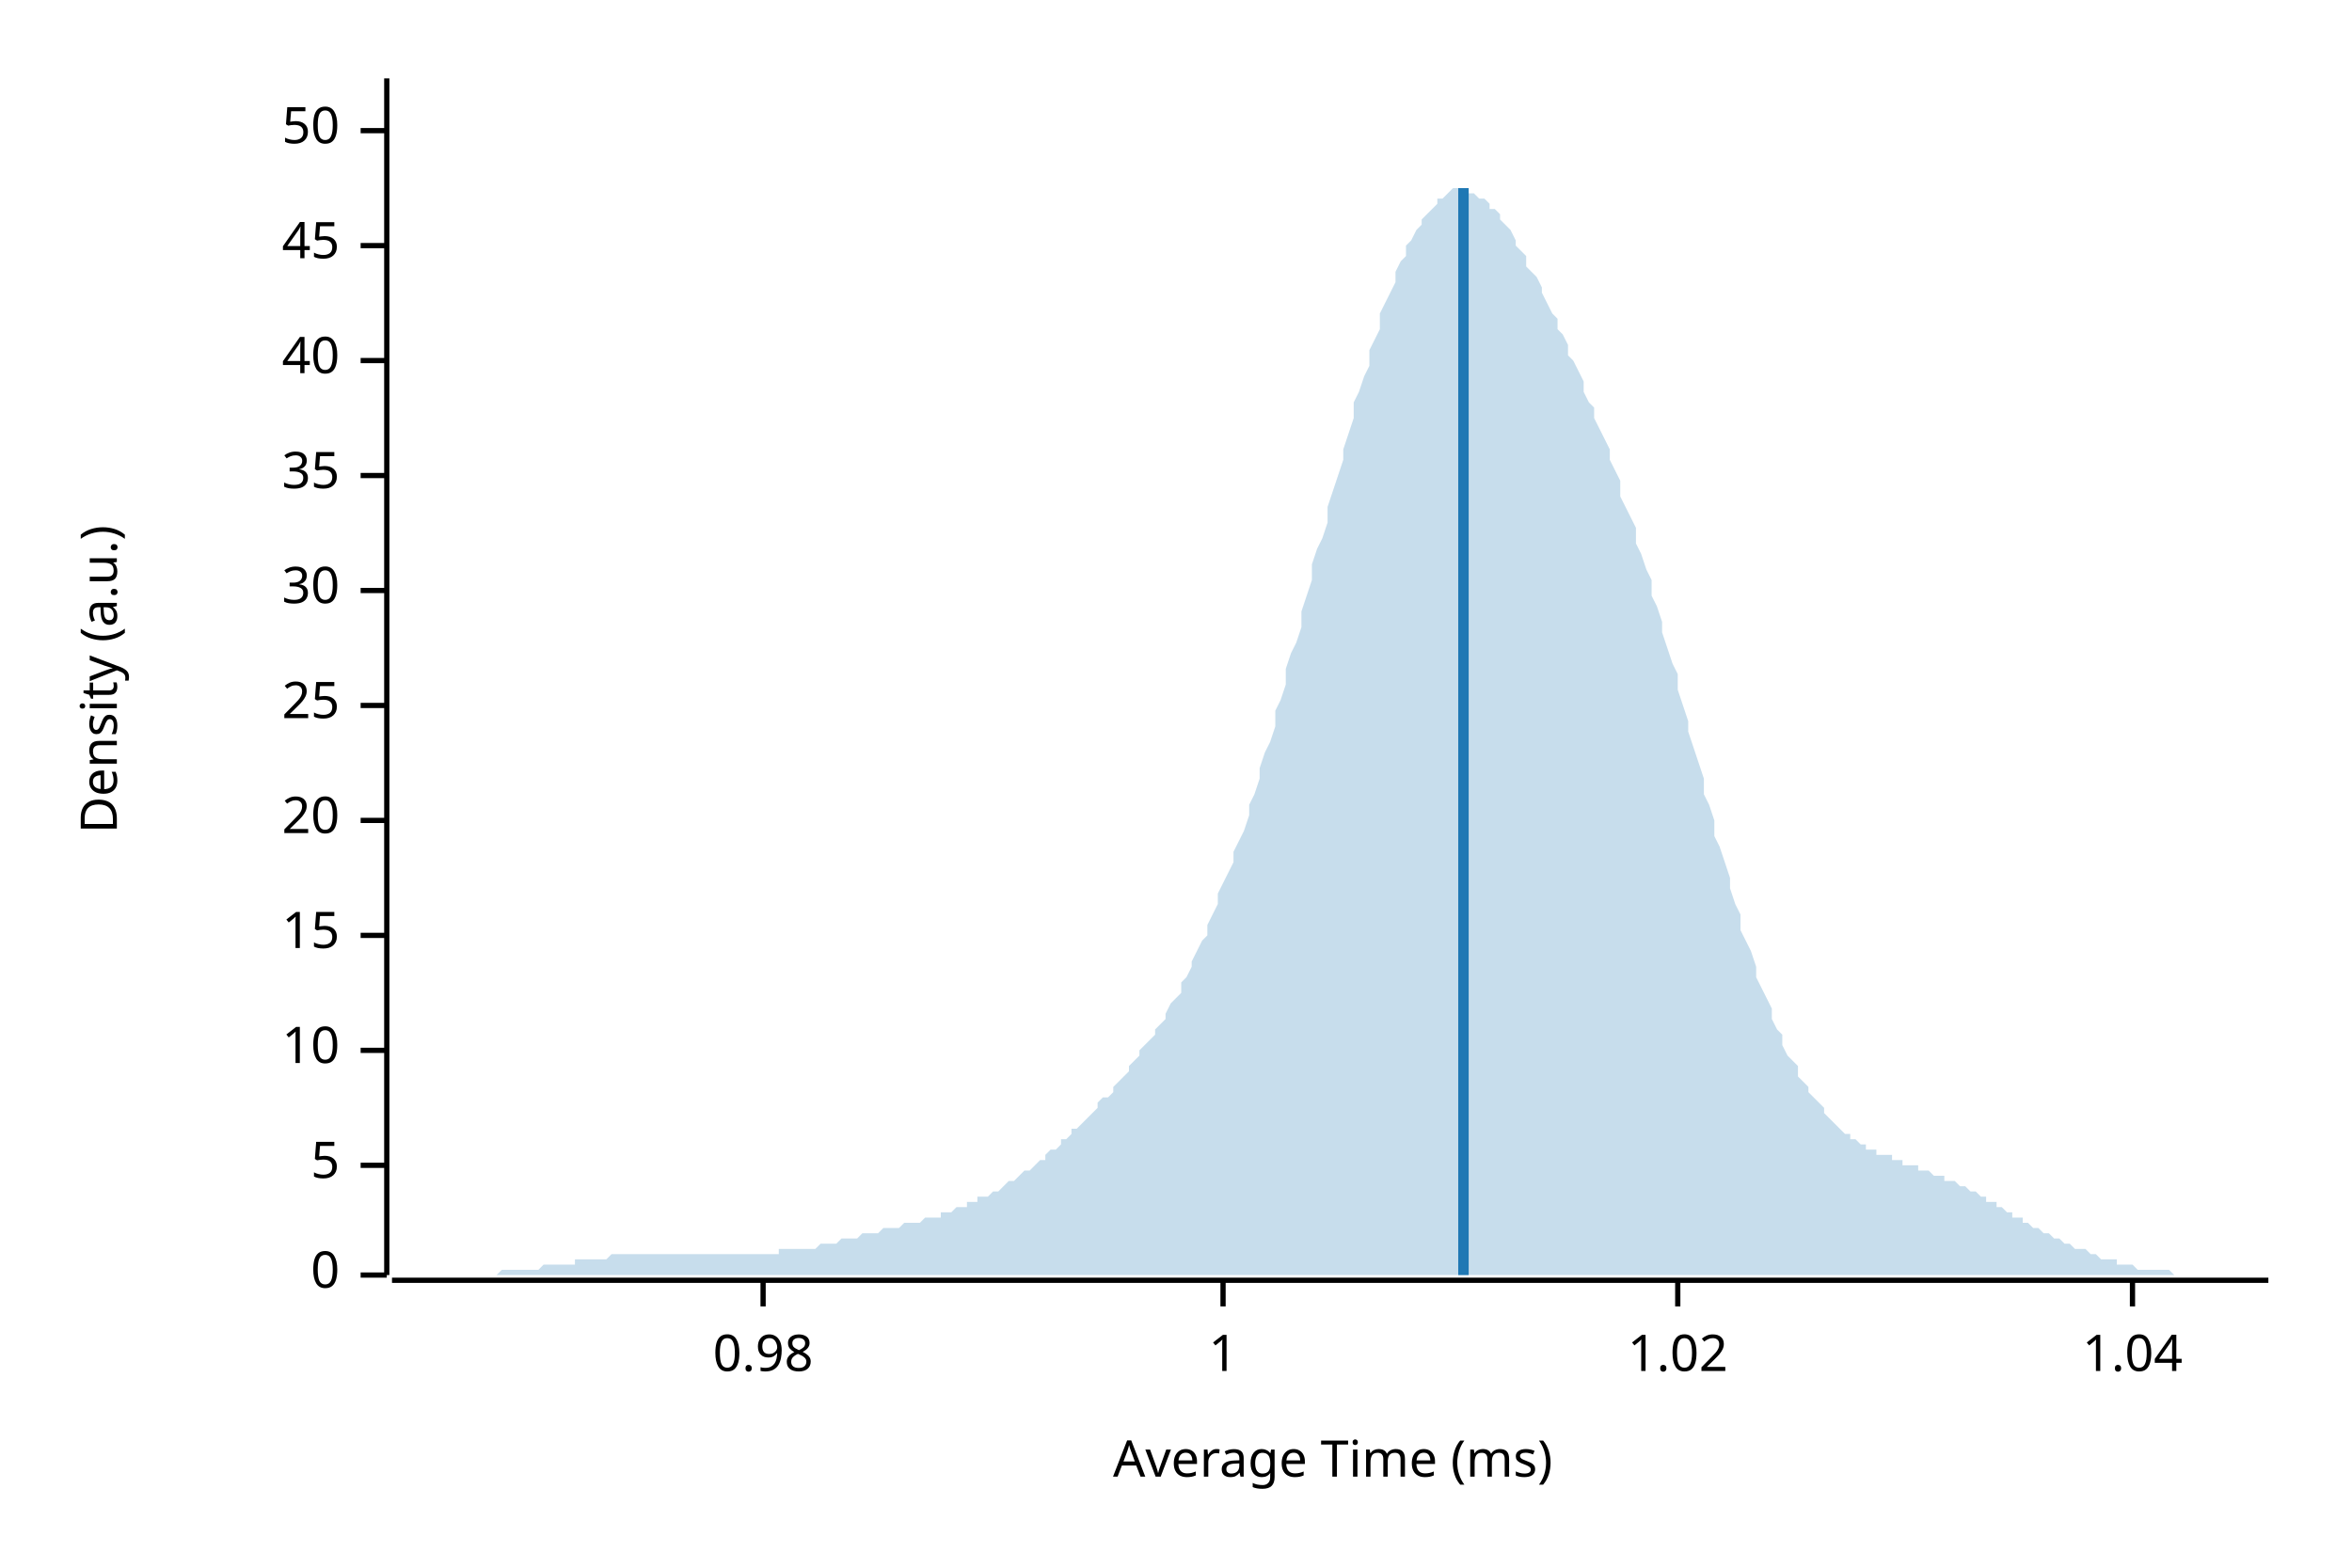
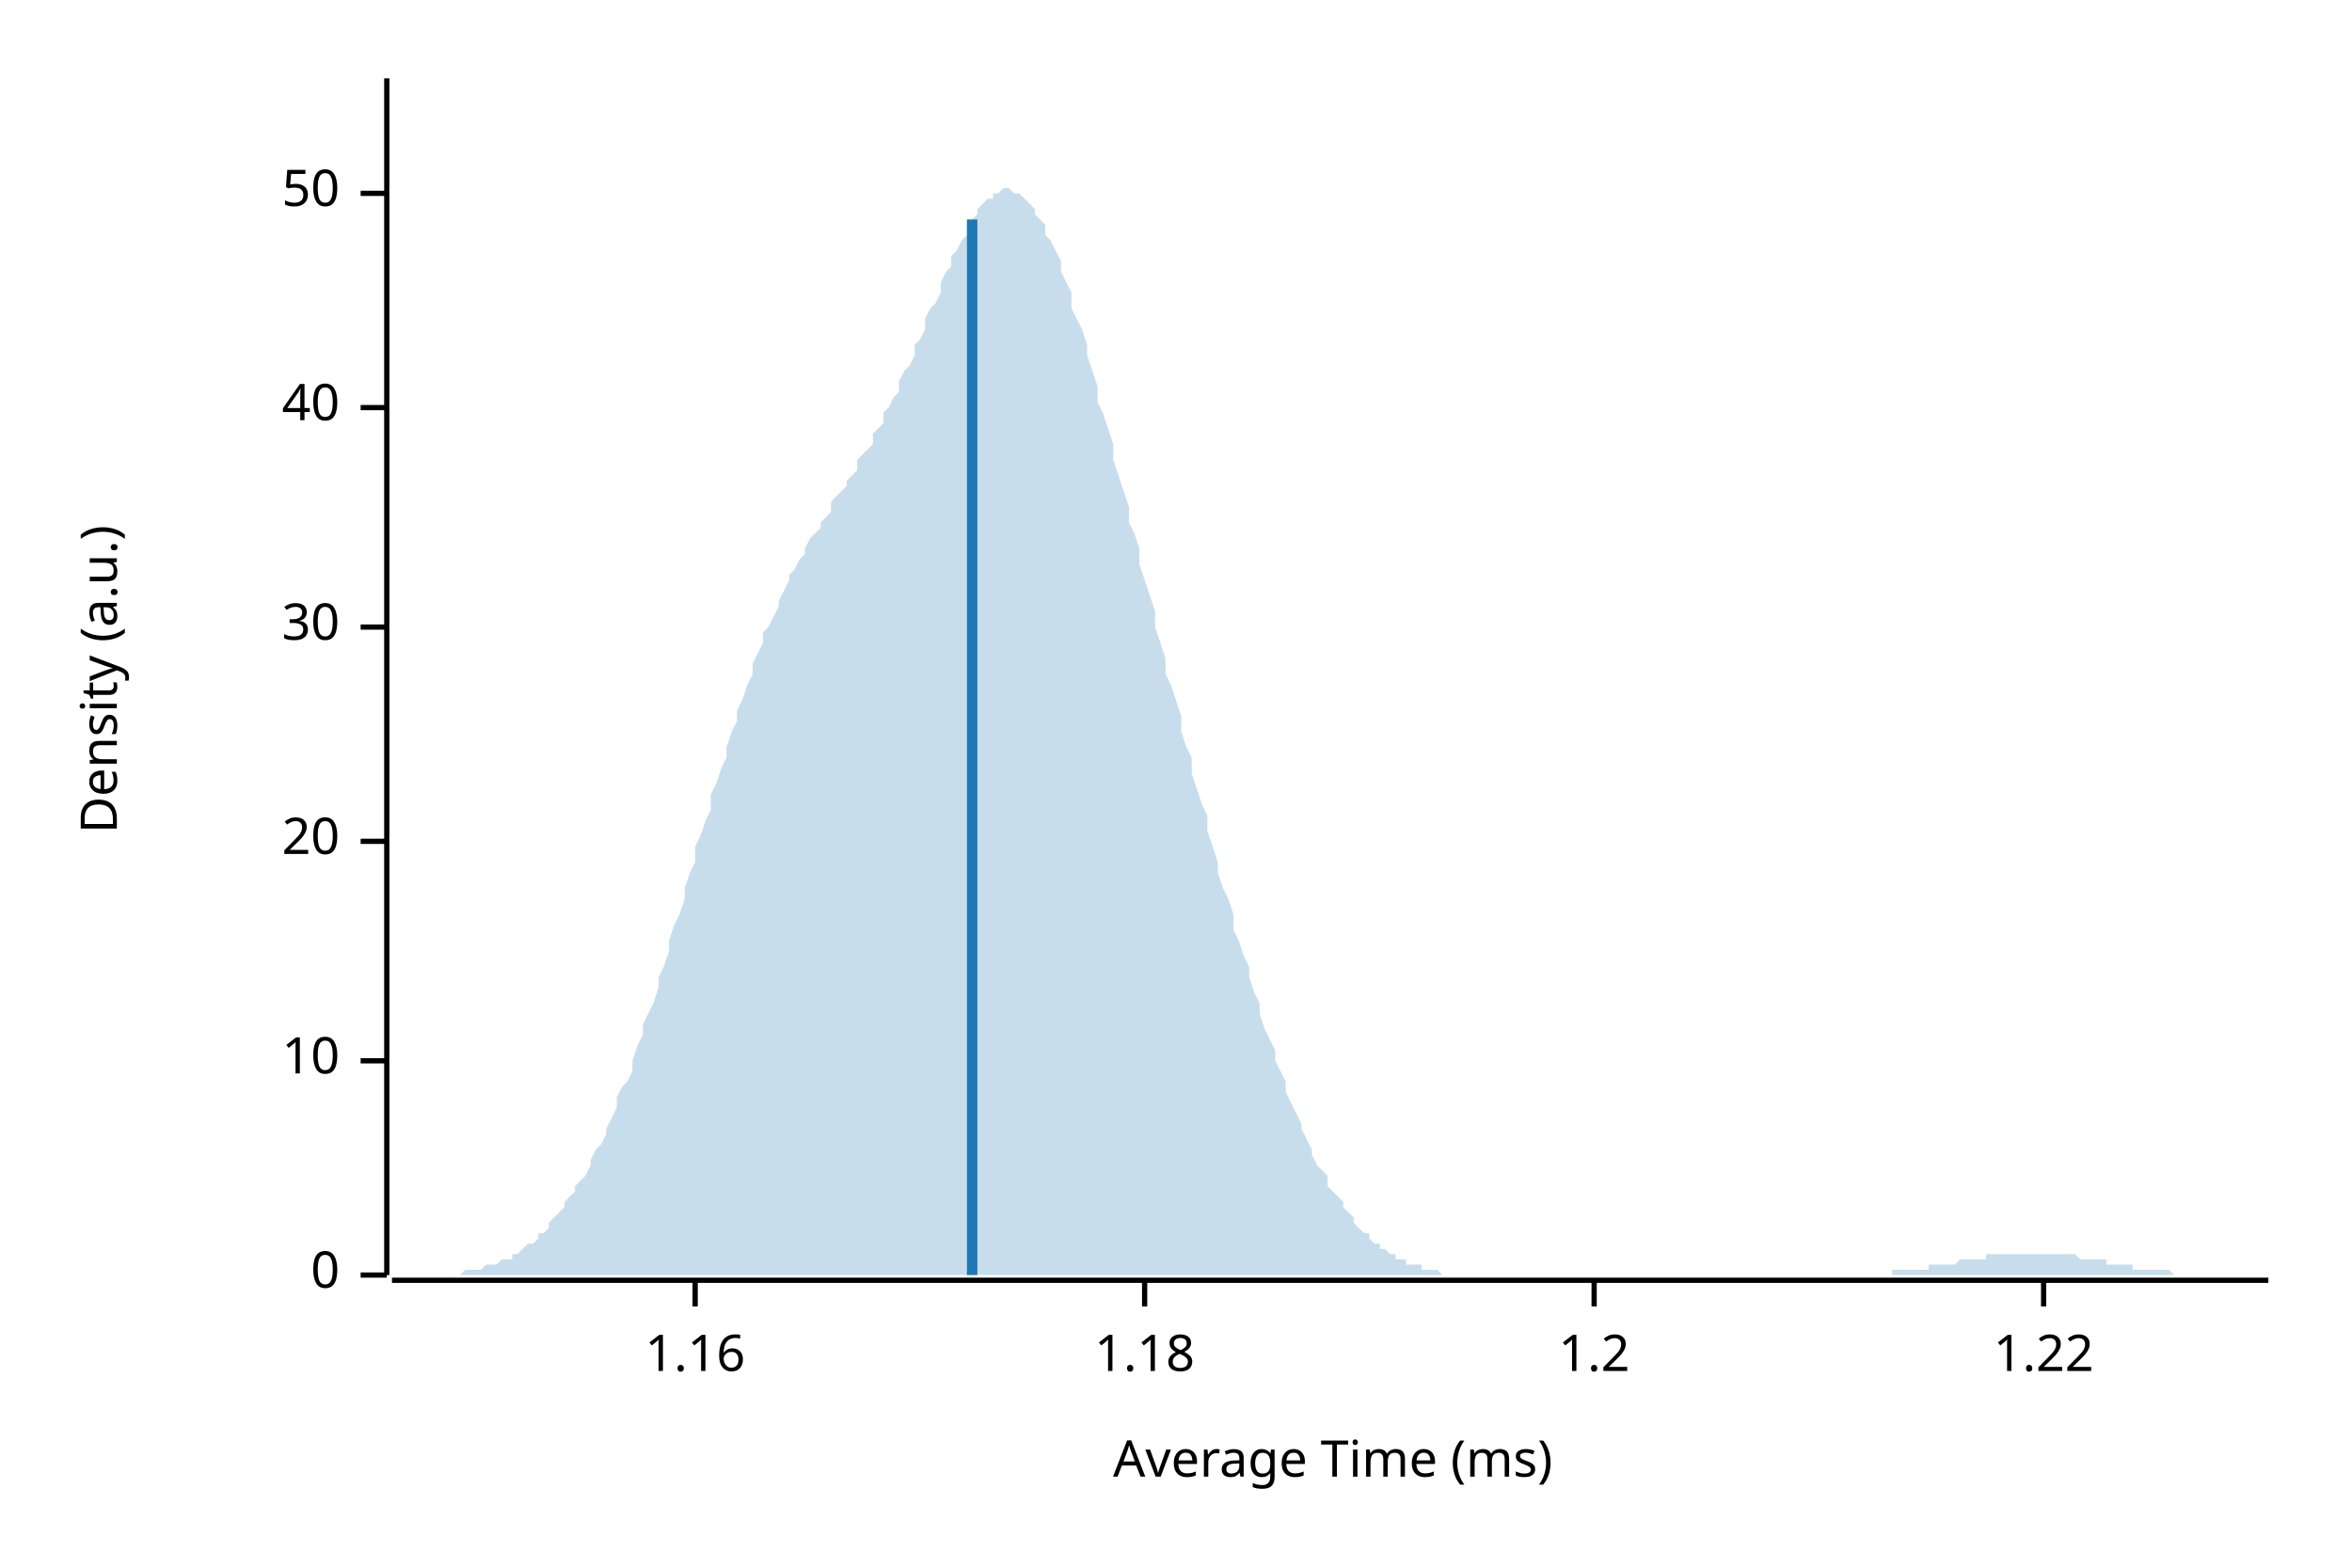
<svg xmlns="http://www.w3.org/2000/svg" width="450" height="300" viewBox="0 0 450 300">
  <text x="15" y="130" dy="0.76em" text-anchor="middle" font-family="sans-serif" font-size="9.677" opacity="1" fill="#000000" transform="rotate(270, 15, 130)">
Density (a.u.)
</text>
  <text x="255" y="285" dy="-0.5ex" text-anchor="middle" font-family="sans-serif" font-size="9.677" opacity="1" fill="#000000">
Average Time (ms)
</text>
  <polyline fill="none" opacity="1" stroke="#000000" stroke-width="1" points="74,15 74,244 " />
  <text x="65" y="244" dy="0.5ex" text-anchor="end" font-family="sans-serif" font-size="9.677" opacity="1" fill="#000000">
0
</text>
  <polyline fill="none" opacity="1" stroke="#000000" stroke-width="1" points="69,244 74,244 " />
-   <text x="65" y="223" dy="0.5ex" text-anchor="end" font-family="sans-serif" font-size="9.677" opacity="1" fill="#000000">
- 5
- </text>
-   <polyline fill="none" opacity="1" stroke="#000000" stroke-width="1" points="69,223 74,223 " />
-   <text x="65" y="201" dy="0.5ex" text-anchor="end" font-family="sans-serif" font-size="9.677" opacity="1" fill="#000000">
+   <text x="65" y="203" dy="0.5ex" text-anchor="end" font-family="sans-serif" font-size="9.677" opacity="1" fill="#000000">
10
</text>
-   <polyline fill="none" opacity="1" stroke="#000000" stroke-width="1" points="69,201 74,201 " />
-   <text x="65" y="179" dy="0.5ex" text-anchor="end" font-family="sans-serif" font-size="9.677" opacity="1" fill="#000000">
- 15
- </text>
-   <polyline fill="none" opacity="1" stroke="#000000" stroke-width="1" points="69,179 74,179 " />
-   <text x="65" y="157" dy="0.5ex" text-anchor="end" font-family="sans-serif" font-size="9.677" opacity="1" fill="#000000">
+   <polyline fill="none" opacity="1" stroke="#000000" stroke-width="1" points="69,203 74,203 " />
+   <text x="65" y="161" dy="0.5ex" text-anchor="end" font-family="sans-serif" font-size="9.677" opacity="1" fill="#000000">
20
</text>
-   <polyline fill="none" opacity="1" stroke="#000000" stroke-width="1" points="69,157 74,157 " />
-   <text x="65" y="135" dy="0.5ex" text-anchor="end" font-family="sans-serif" font-size="9.677" opacity="1" fill="#000000">
- 25
- </text>
-   <polyline fill="none" opacity="1" stroke="#000000" stroke-width="1" points="69,135 74,135 " />
-   <text x="65" y="113" dy="0.5ex" text-anchor="end" font-family="sans-serif" font-size="9.677" opacity="1" fill="#000000">
+   <polyline fill="none" opacity="1" stroke="#000000" stroke-width="1" points="69,161 74,161 " />
+   <text x="65" y="120" dy="0.5ex" text-anchor="end" font-family="sans-serif" font-size="9.677" opacity="1" fill="#000000">
30
</text>
-   <polyline fill="none" opacity="1" stroke="#000000" stroke-width="1" points="69,113 74,113 " />
-   <text x="65" y="91" dy="0.5ex" text-anchor="end" font-family="sans-serif" font-size="9.677" opacity="1" fill="#000000">
- 35
- </text>
-   <polyline fill="none" opacity="1" stroke="#000000" stroke-width="1" points="69,91 74,91 " />
-   <text x="65" y="69" dy="0.5ex" text-anchor="end" font-family="sans-serif" font-size="9.677" opacity="1" fill="#000000">
+   <polyline fill="none" opacity="1" stroke="#000000" stroke-width="1" points="69,120 74,120 " />
+   <text x="65" y="78" dy="0.5ex" text-anchor="end" font-family="sans-serif" font-size="9.677" opacity="1" fill="#000000">
40
</text>
-   <polyline fill="none" opacity="1" stroke="#000000" stroke-width="1" points="69,69 74,69 " />
-   <text x="65" y="47" dy="0.5ex" text-anchor="end" font-family="sans-serif" font-size="9.677" opacity="1" fill="#000000">
- 45
- </text>
-   <polyline fill="none" opacity="1" stroke="#000000" stroke-width="1" points="69,47 74,47 " />
-   <text x="65" y="25" dy="0.5ex" text-anchor="end" font-family="sans-serif" font-size="9.677" opacity="1" fill="#000000">
+   <polyline fill="none" opacity="1" stroke="#000000" stroke-width="1" points="69,78 74,78 " />
+   <text x="65" y="37" dy="0.5ex" text-anchor="end" font-family="sans-serif" font-size="9.677" opacity="1" fill="#000000">
50
</text>
-   <polyline fill="none" opacity="1" stroke="#000000" stroke-width="1" points="69,25 74,25 " />
+   <polyline fill="none" opacity="1" stroke="#000000" stroke-width="1" points="69,37 74,37 " />
  <polyline fill="none" opacity="1" stroke="#000000" stroke-width="1" points="75,245 434,245 " />
-   <text x="146" y="255" dy="0.76em" text-anchor="middle" font-family="sans-serif" font-size="9.677" opacity="1" fill="#000000">
- 0.98
+   <text x="133" y="255" dy="0.76em" text-anchor="middle" font-family="sans-serif" font-size="9.677" opacity="1" fill="#000000">
+ 1.16
</text>
-   <polyline fill="none" opacity="1" stroke="#000000" stroke-width="1" points="146,245 146,250 " />
-   <text x="234" y="255" dy="0.76em" text-anchor="middle" font-family="sans-serif" font-size="9.677" opacity="1" fill="#000000">
- 1
+   <polyline fill="none" opacity="1" stroke="#000000" stroke-width="1" points="133,245 133,250 " />
+   <text x="219" y="255" dy="0.76em" text-anchor="middle" font-family="sans-serif" font-size="9.677" opacity="1" fill="#000000">
+ 1.18
</text>
-   <polyline fill="none" opacity="1" stroke="#000000" stroke-width="1" points="234,245 234,250 " />
-   <text x="321" y="255" dy="0.76em" text-anchor="middle" font-family="sans-serif" font-size="9.677" opacity="1" fill="#000000">
- 1.02
+   <polyline fill="none" opacity="1" stroke="#000000" stroke-width="1" points="219,245 219,250 " />
+   <text x="305" y="255" dy="0.76em" text-anchor="middle" font-family="sans-serif" font-size="9.677" opacity="1" fill="#000000">
+ 1.2
</text>
-   <polyline fill="none" opacity="1" stroke="#000000" stroke-width="1" points="321,245 321,250 " />
-   <text x="408" y="255" dy="0.76em" text-anchor="middle" font-family="sans-serif" font-size="9.677" opacity="1" fill="#000000">
- 1.04
+   <polyline fill="none" opacity="1" stroke="#000000" stroke-width="1" points="305,245 305,250 " />
+   <text x="391" y="255" dy="0.76em" text-anchor="middle" font-family="sans-serif" font-size="9.677" opacity="1" fill="#000000">
+ 1.22
</text>
-   <polyline fill="none" opacity="1" stroke="#000000" stroke-width="1" points="408,245 408,250 " />
-   <polygon opacity="0.25" fill="#1F78B4" points="75,244 75,244 76,244 77,244 77,244 78,244 79,244 80,244 80,244 81,244 82,244 82,244 83,244 84,244 85,244 85,244 86,244 87,244 87,244 88,244 89,244 90,244 90,244 91,244 92,244 92,244 93,244 94,244 95,244 95,244 96,243 97,243 98,243 98,243 99,243 100,243 100,243 101,243 102,243 103,243 103,243 104,242 105,242 105,242 106,242 107,242 108,242 108,242 109,242 110,242 110,241 111,241 112,241 113,241 113,241 114,241 115,241 116,241 116,241 117,240 118,240 118,240 119,240 120,240 121,240 121,240 122,240 123,240 123,240 124,240 125,240 126,240 126,240 127,240 128,240 128,240 129,240 130,240 131,240 131,240 132,240 133,240 133,240 134,240 135,240 136,240 136,240 137,240 138,240 139,240 139,240 140,240 141,240 141,240 142,240 143,240 144,240 144,240 145,240 146,240 146,240 147,240 148,240 149,240 149,239 150,239 151,239 151,239 152,239 153,239 154,239 154,239 155,239 156,239 157,238 157,238 158,238 159,238 159,238 160,238 161,237 162,237 162,237 163,237 164,237 164,237 165,236 166,236 167,236 167,236 168,236 169,235 169,235 170,235 171,235 172,235 172,235 173,234 174,234 175,234 175,234 176,234 177,233 177,233 178,233 179,233 180,233 180,232 181,232 182,232 182,232 183,231 184,231 185,231 185,230 186,230 187,230 187,229 188,229 189,229 190,228 190,228 191,228 192,227 192,227 193,226 194,226 195,225 195,225 196,224 197,224 198,223 198,223 199,222 200,222 200,221 201,220 202,220 203,219 203,218 204,218 205,217 205,216 206,216 207,215 208,214 208,214 209,213 210,212 210,211 211,210 212,210 213,209 213,208 214,207 215,206 216,205 216,204 217,203 218,202 218,201 219,200 220,199 221,198 221,197 222,196 223,195 223,194 224,192 225,191 226,190 226,188 227,187 228,185 228,184 229,182 230,180 231,179 231,177 232,175 233,173 233,171 234,169 235,167 236,165 236,163 237,161 238,159 239,156 239,154 240,152 241,149 241,147 242,144 243,142 244,139 244,136 245,134 246,131 246,128 247,125 248,123 249,120 249,117 250,114 251,111 251,108 252,105 253,103 254,100 254,97 255,94 256,91 257,88 257,86 258,83 259,80 259,77 260,75 261,72 262,70 262,67 263,65 264,63 264,60 265,58 266,56 267,54 267,52 268,50 269,49 269,47 270,46 271,44 272,43 272,42 273,41 274,40 275,39 275,38 276,38 277,37 277,37 278,36 279,36 280,36 280,36 281,37 282,37 282,37 283,38 284,38 285,39 285,40 286,40 287,41 287,42 288,43 289,44 290,46 290,47 291,48 292,49 292,51 293,52 294,53 295,55 295,56 296,58 297,60 298,61 298,63 299,64 300,66 300,68 301,69 302,71 303,73 303,75 304,77 305,78 305,80 306,82 307,84 308,86 308,88 309,90 310,92 310,95 311,97 312,99 313,101 313,104 314,106 315,109 316,111 316,114 317,116 318,119 318,121 319,124 320,127 321,129 321,132 322,135 323,138 323,140 324,143 325,146 326,149 326,152 327,154 328,157 328,160 329,162 330,165 331,168 331,170 332,173 333,175 333,178 334,180 335,182 336,185 336,187 337,189 338,191 339,193 339,195 340,197 341,198 341,200 342,202 343,203 344,204 344,206 345,207 346,208 346,209 347,210 348,211 349,212 349,213 350,214 351,215 351,215 352,216 353,217 354,217 354,218 355,218 356,219 357,219 357,220 358,220 359,220 359,221 360,221 361,221 362,221 362,222 363,222 364,222 364,223 365,223 366,223 367,223 367,224 368,224 369,224 369,224 370,225 371,225 372,225 372,226 373,226 374,226 375,227 375,227 376,227 377,228 377,228 378,228 379,229 380,229 380,230 381,230 382,230 382,231 383,231 384,232 385,232 385,233 386,233 387,233 387,234 388,234 389,235 390,235 390,235 391,236 392,236 392,236 393,237 394,237 395,238 395,238 396,238 397,239 398,239 398,239 399,239 400,240 400,240 401,240 402,241 403,241 403,241 404,241 405,241 405,242 406,242 407,242 408,242 408,242 409,243 410,243 410,243 411,243 412,243 413,243 413,243 414,243 415,243 416,244 416,244 417,244 418,244 418,244 419,244 420,244 421,244 421,244 422,244 423,244 423,244 424,244 425,244 426,244 426,244 427,244 428,244 428,244 429,244 430,244 431,244 431,244 432,244 433,244 434,244 434,244 75,244 " />
-   <polyline fill="none" opacity="1" stroke="#1F78B4" stroke-width="2" points="280,244 280,36 " />
+   <polyline fill="none" opacity="1" stroke="#000000" stroke-width="1" points="391,245 391,250 " />
+   <polygon opacity="0.25" fill="#1F78B4" points="75,244 75,244 76,244 77,244 77,244 78,244 79,244 80,244 80,244 81,244 82,244 82,244 83,244 84,244 85,244 85,244 86,244 87,244 87,244 88,244 89,243 90,243 90,243 91,243 92,243 92,243 93,242 94,242 95,242 95,242 96,241 97,241 98,241 98,240 99,240 100,239 100,239 101,238 102,238 103,237 103,236 104,236 105,235 105,234 106,233 107,232 108,231 108,230 109,229 110,228 110,227 111,226 112,225 113,223 113,222 114,220 115,219 116,217 116,216 117,214 118,212 118,210 119,208 120,207 121,205 121,203 122,200 123,198 123,196 124,194 125,192 126,189 126,187 127,185 128,182 128,180 129,177 130,175 131,172 131,170 132,167 133,165 133,162 134,160 135,157 136,155 136,152 137,150 138,147 139,145 139,143 140,140 141,138 141,136 142,134 143,131 144,129 144,127 145,125 146,123 146,121 147,120 148,118 149,116 149,115 150,113 151,111 151,110 152,109 153,107 154,106 154,105 155,103 156,102 157,101 157,100 158,99 159,98 159,96 160,95 161,94 162,93 162,92 163,91 164,90 164,88 165,87 166,86 167,85 167,83 168,82 169,81 169,79 170,78 171,76 172,75 172,73 173,71 174,70 175,68 175,66 176,65 177,63 177,61 178,59 179,58 180,56 180,54 181,52 182,51 182,49 183,48 184,46 185,45 185,43 186,42 187,41 187,40 188,39 189,38 190,38 190,37 191,37 192,36 192,36 193,36 194,37 195,37 195,37 196,38 197,39 198,40 198,41 199,42 200,43 200,45 201,46 202,48 203,50 203,52 204,54 205,56 205,59 206,61 207,63 208,66 208,68 209,71 210,74 210,77 211,79 212,82 213,85 213,88 214,91 215,94 216,97 216,100 217,102 218,105 218,108 219,111 220,114 221,117 221,120 222,123 223,126 223,129 224,131 225,134 226,137 226,140 227,143 228,145 228,148 229,151 230,154 231,156 231,159 232,162 233,165 233,167 234,170 235,172 236,175 236,178 237,180 238,183 239,185 239,187 240,190 241,192 241,194 242,197 243,199 244,201 244,203 245,205 246,207 246,209 247,211 248,213 249,215 249,216 250,218 251,220 251,221 252,223 253,224 254,225 254,227 255,228 256,229 257,230 257,231 258,232 259,233 259,234 260,235 261,236 262,236 262,237 263,238 264,238 264,239 265,239 266,240 267,240 267,241 268,241 269,241 269,242 270,242 271,242 272,242 272,243 273,243 274,243 275,243 275,243 276,244 277,244 277,244 278,244 279,244 280,244 280,244 281,244 282,244 282,244 283,244 284,244 285,244 285,244 286,244 287,244 287,244 288,244 289,244 290,244 290,244 291,244 292,244 292,244 293,244 294,244 295,244 295,244 296,244 297,244 298,244 298,244 299,244 300,244 300,244 301,244 302,244 303,244 303,244 304,244 305,244 305,244 306,244 307,244 308,244 308,244 309,244 310,244 310,244 311,244 312,244 313,244 313,244 314,244 315,244 316,244 316,244 317,244 318,244 318,244 319,244 320,244 321,244 321,244 322,244 323,244 323,244 324,244 325,244 326,244 326,244 327,244 328,244 328,244 329,244 330,244 331,244 331,244 332,244 333,244 333,244 334,244 335,244 336,244 336,244 337,244 338,244 339,244 339,244 340,244 341,244 341,244 342,244 343,244 344,244 344,244 345,244 346,244 346,244 347,244 348,244 349,244 349,244 350,244 351,244 351,244 352,244 353,244 354,244 354,244 355,244 356,244 357,244 357,244 358,244 359,244 359,244 360,244 361,244 362,244 362,243 363,243 364,243 364,243 365,243 366,243 367,243 367,243 368,243 369,243 369,242 370,242 371,242 372,242 372,242 373,242 374,242 375,241 375,241 376,241 377,241 377,241 378,241 379,241 380,241 380,240 381,240 382,240 382,240 383,240 384,240 385,240 385,240 386,240 387,240 387,240 388,240 389,240 390,240 390,240 391,240 392,240 392,240 393,240 394,240 395,240 395,240 396,240 397,240 398,241 398,241 399,241 400,241 400,241 401,241 402,241 403,241 403,242 404,242 405,242 405,242 406,242 407,242 408,242 408,243 409,243 410,243 410,243 411,243 412,243 413,243 413,243 414,243 415,243 416,244 416,244 417,244 418,244 418,244 419,244 420,244 421,244 421,244 422,244 423,244 423,244 424,244 425,244 426,244 426,244 427,244 428,244 428,244 429,244 430,244 431,244 431,244 432,244 433,244 434,244 434,244 75,244 " />
+   <polyline fill="none" opacity="1" stroke="#1F78B4" stroke-width="2" points="186,244 186,42 " />
</svg>
